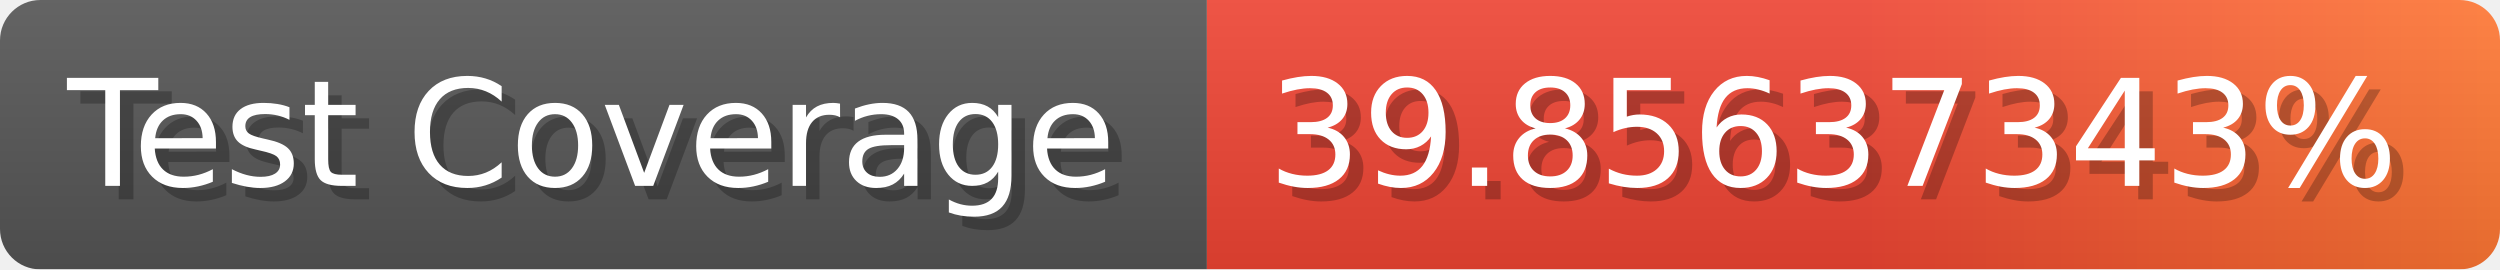
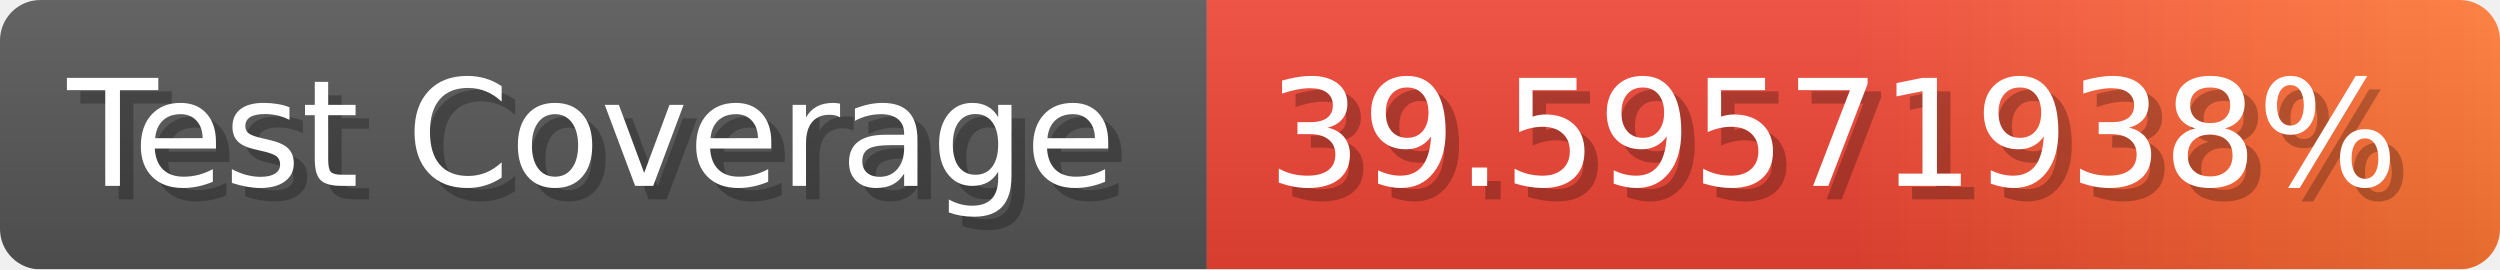
- <svg xmlns="http://www.w3.org/2000/svg" width="185.6" height="20" viewBox="0 0 1856 200" role="img" aria-label="Test Coverage: 39.85637343%">
+ <svg xmlns="http://www.w3.org/2000/svg" width="185.6" height="20" viewBox="0 0 1856 200" role="img" aria-label="Test Coverage: 39.59571938%">
  <linearGradient id="a" x2="0" y2="100%">
    <stop offset="0" stop-opacity=".1" stop-color="#EEE" />
    <stop offset="1" stop-opacity=".1" />
  </linearGradient>
  <mask id="m">
    <rect width="1856" height="200" rx="30" fill="#FFF" />
  </mask>
  <g mask="url(#m)">
    <rect width="896" height="200" fill="#555" />
    <rect width="960" height="200" fill="url(#x)" x="896" />
    <rect width="1856" height="200" fill="url(#a)" />
  </g>
  <g aria-hidden="true" fill="#fff" text-anchor="start" font-family="Verdana,DejaVu Sans,sans-serif" font-size="110">
    <text x="60" y="148" textLength="796" fill="#000" opacity="0.25">Test Coverage</text>
    <text x="50" y="138" textLength="796">Test Coverage</text>
-     <text x="951" y="148" textLength="860" fill="#000" opacity="0.25">39.85637343%</text>
-     <text x="941" y="138" textLength="860">39.85637343%</text>
+     <text x="951" y="148" textLength="860" fill="#000" opacity="0.25">39.59571938%</text>
+     <text x="941" y="138" textLength="860">39.59571938%</text>
  </g>
  <linearGradient id="x" x1="0%" y1="0%" x2="100%" y2="0%">
    <stop offset="0%" style="stop-color:#E43" />
    <stop offset="50%" style="stop-color:#E43" />
    <stop offset="100%" style="stop-color:#F73" />
  </linearGradient>
</svg>
